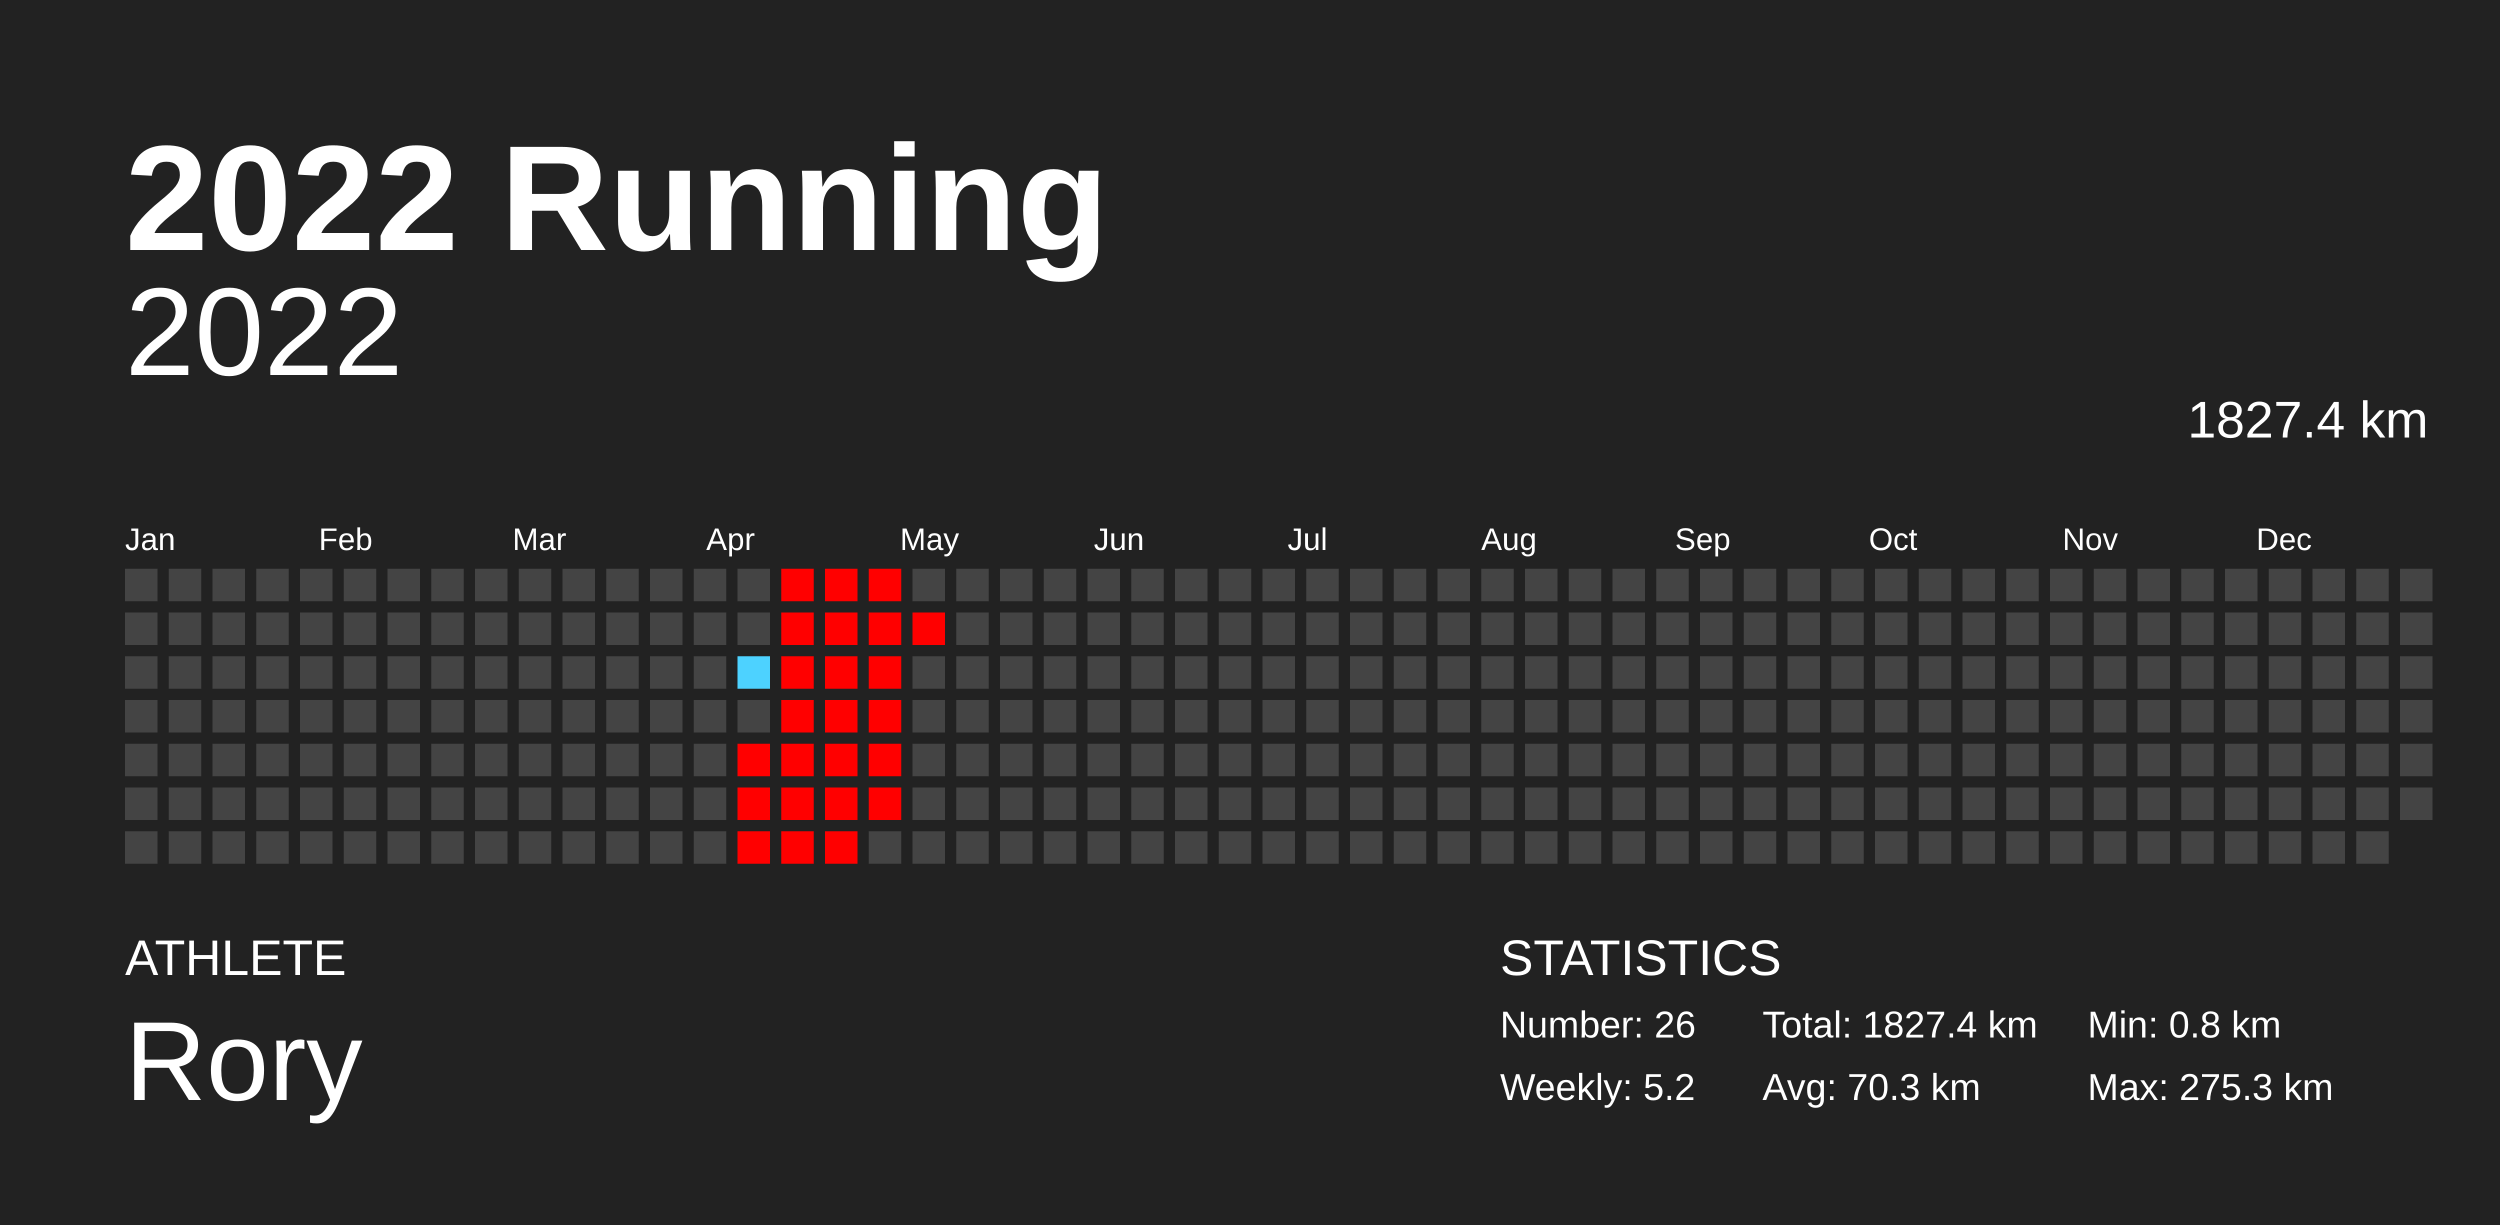
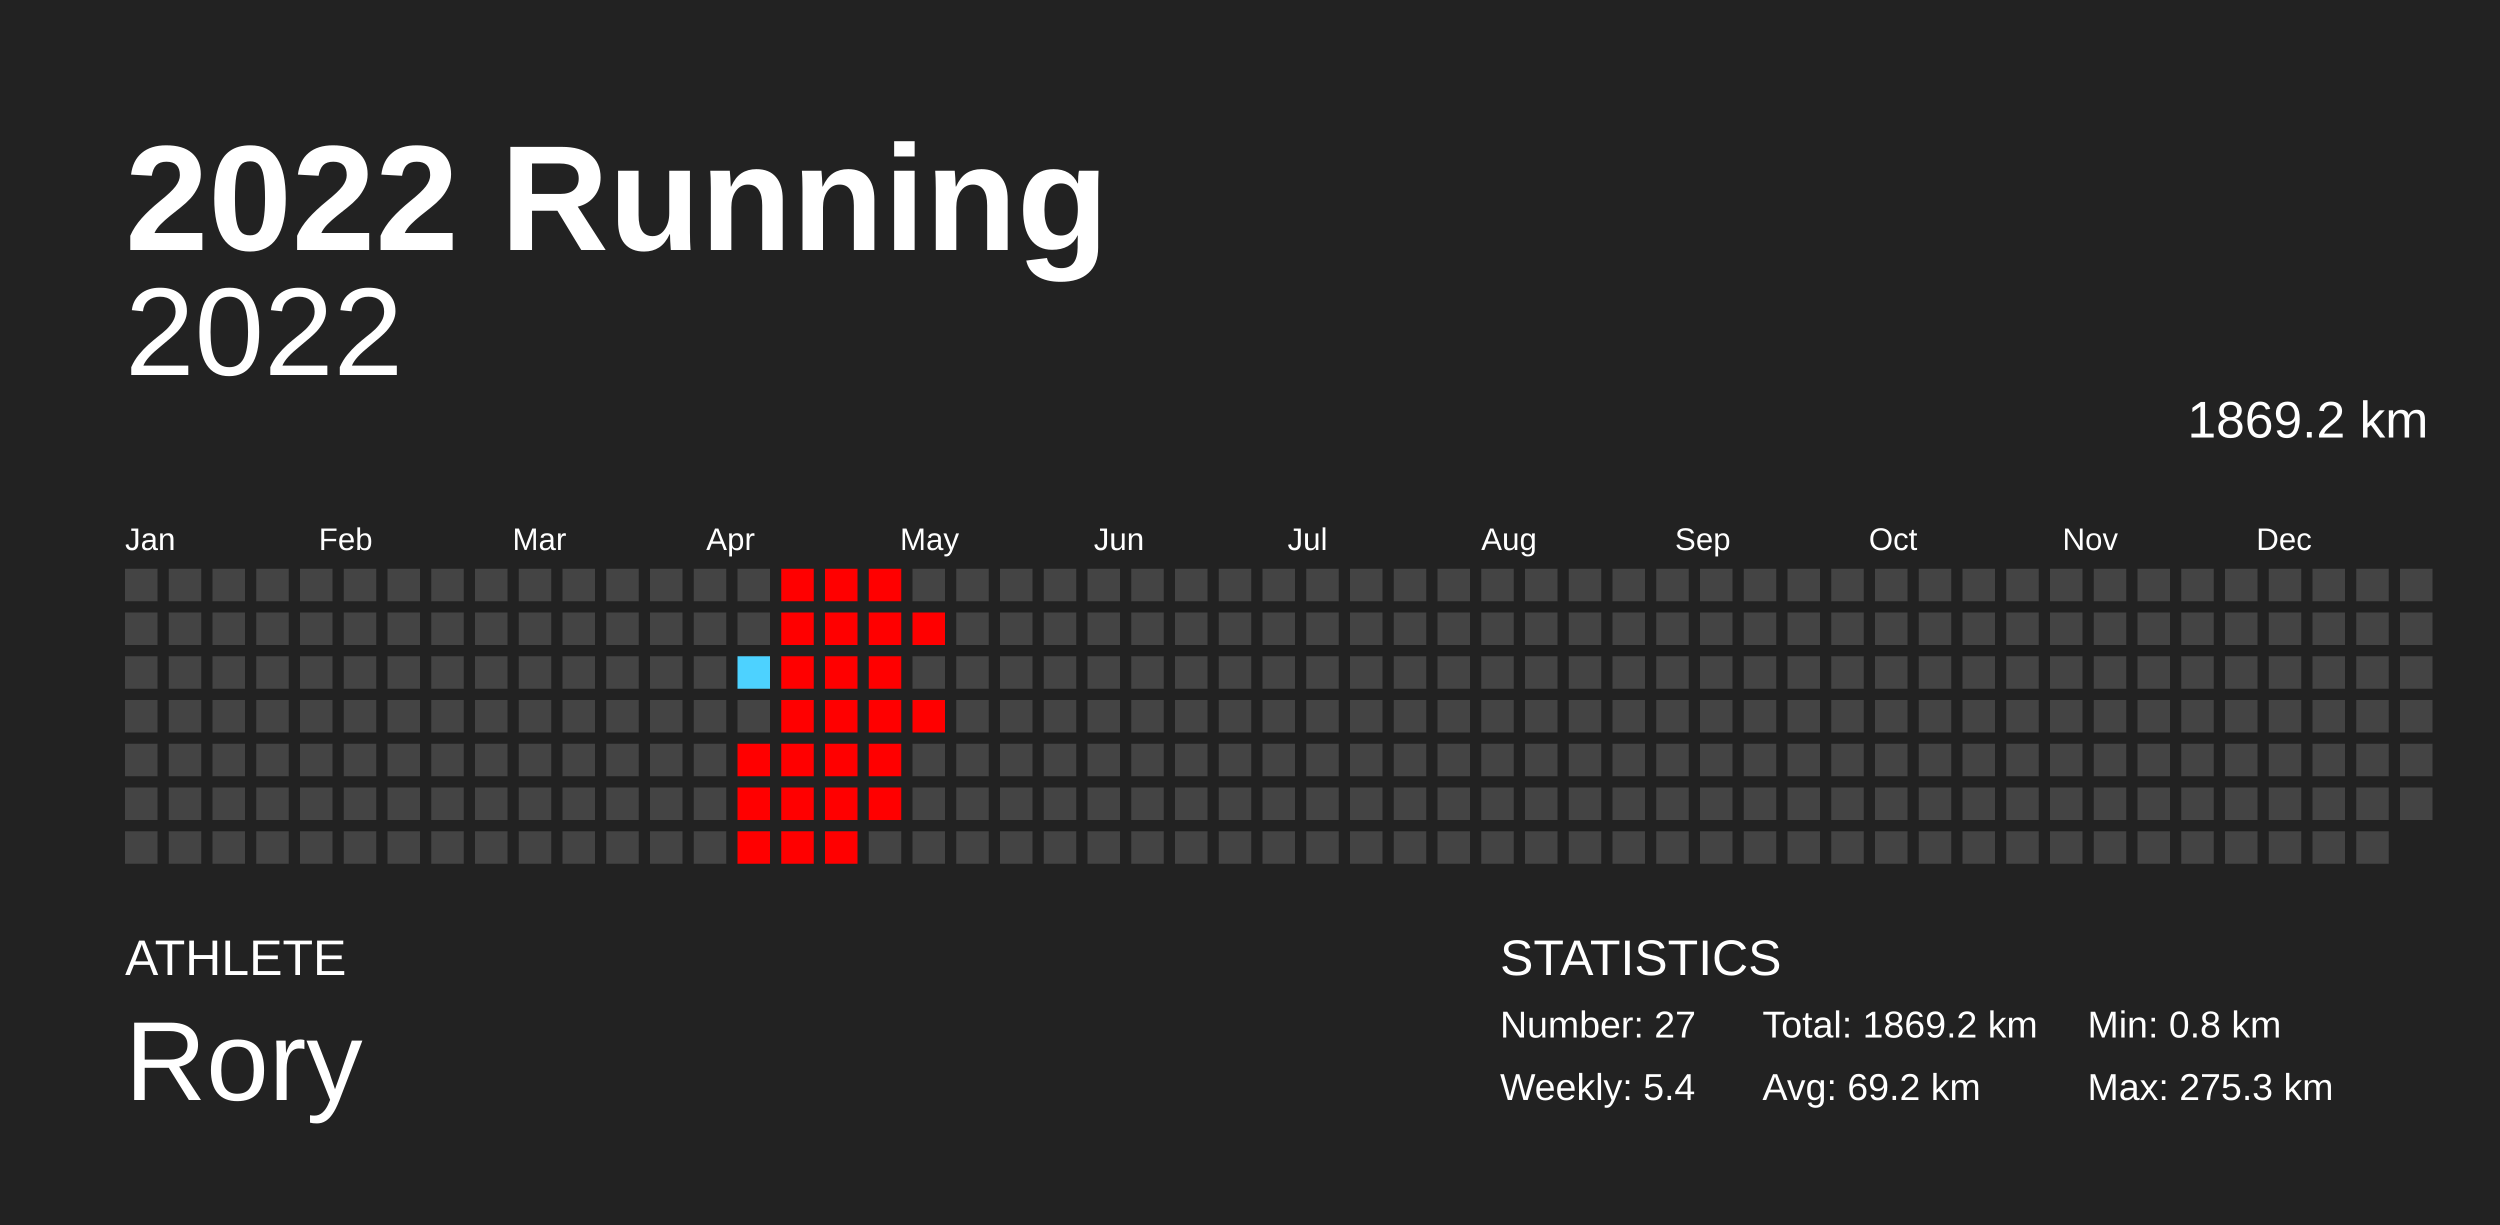
<svg xmlns="http://www.w3.org/2000/svg" baseProfile="full" height="98mm" version="1.1" viewBox="0,0,200,98" width="200mm">
  <defs />
  <rect fill="#222222" height="98" width="200" x="0" y="0" />
  <text fill="#FFFFFF" style="font-size:12px; font-family:Arial; font-weight:bold;" x="10" y="20">2022 Running</text>
  <text fill="#FFFFFF" style="font-size:4px; font-family:Arial" x="10" y="78">ATHLETE</text>
  <text fill="#FFFFFF" style="font-size:9px; font-family:Arial" x="10" y="88">Rory</text>
  <text fill="#FFFFFF" style="font-size:4px; font-family:Arial" x="120" y="78">STATISTICS</text>
-   <text fill="#FFFFFF" style="font-size:3px; font-family:Arial" x="120" y="83">Number: 26</text>
-   <text fill="#FFFFFF" style="font-size:3px; font-family:Arial" x="120" y="88">Weekly: 5.2</text>
-   <text fill="#FFFFFF" style="font-size:3px; font-family:Arial" x="141" y="83">Total: 1827.4 km</text>
-   <text fill="#FFFFFF" style="font-size:3px; font-family:Arial" x="141" y="88">Avg: 70.3 km</text>
+   <text fill="#FFFFFF" style="font-size:3px; font-family:Arial" x="120" y="83">Number: 27</text>
+   <text fill="#FFFFFF" style="font-size:3px; font-family:Arial" x="120" y="88">Weekly: 5.4</text>
+   <text fill="#FFFFFF" style="font-size:3px; font-family:Arial" x="141" y="83">Total: 1869.2 km</text>
+   <text fill="#FFFFFF" style="font-size:3px; font-family:Arial" x="141" y="88">Avg: 69.2 km</text>
  <text fill="#FFFFFF" style="font-size:3px; font-family:Arial" x="167" y="83">Min: 0.8 km</text>
  <text fill="#FFFFFF" style="font-size:3px; font-family:Arial" x="167" y="88">Max: 275.3 km</text>
  <text alignment-baseline="hanging" fill="#FFFFFF" style="font-size:10.0px; font-family:Arial;" x="10" y="30">2022</text>
-   <text alignment-baseline="hanging" fill="#FFFFFF" style="font-size:4.125px; font-family:Arial;" x="175" y="35">1827.4 km</text>
+   <text alignment-baseline="hanging" fill="#FFFFFF" style="font-size:4.125px; font-family:Arial;" x="175" y="35">1869.2 km</text>
  <text fill="#FFFFFF" style="font-size:2.5px; font-family:Arial" x="10.0" y="44">Jan</text>
  <text fill="#FFFFFF" style="font-size:2.5px; font-family:Arial" x="25.5" y="44">Feb</text>
  <text fill="#FFFFFF" style="font-size:2.5px; font-family:Arial" x="41.0" y="44">Mar</text>
  <text fill="#FFFFFF" style="font-size:2.5px; font-family:Arial" x="56.5" y="44">Apr</text>
  <text fill="#FFFFFF" style="font-size:2.5px; font-family:Arial" x="72.0" y="44">May</text>
  <text fill="#FFFFFF" style="font-size:2.5px; font-family:Arial" x="87.5" y="44">Jun</text>
  <text fill="#FFFFFF" style="font-size:2.5px; font-family:Arial" x="103.0" y="44">Jul</text>
  <text fill="#FFFFFF" style="font-size:2.5px; font-family:Arial" x="118.5" y="44">Aug</text>
  <text fill="#FFFFFF" style="font-size:2.5px; font-family:Arial" x="134.0" y="44">Sep</text>
  <text fill="#FFFFFF" style="font-size:2.5px; font-family:Arial" x="149.5" y="44">Oct</text>
  <text fill="#FFFFFF" style="font-size:2.5px; font-family:Arial" x="165.0" y="44">Nov</text>
  <text fill="#FFFFFF" style="font-size:2.5px; font-family:Arial" x="180.5" y="44">Dec</text>
  <rect fill="#444444" height="2.6" width="2.6" x="10.0" y="45.5" />
  <rect fill="#444444" height="2.6" width="2.6" x="10.0" y="49.0" />
  <rect fill="#444444" height="2.6" width="2.6" x="10.0" y="52.5" />
  <rect fill="#444444" height="2.6" width="2.6" x="10.0" y="56.0" />
  <rect fill="#444444" height="2.6" width="2.6" x="10.0" y="59.5" />
  <rect fill="#444444" height="2.6" width="2.6" x="10.0" y="63.0" />
  <rect fill="#444444" height="2.6" width="2.6" x="10.0" y="66.5" />
  <rect fill="#444444" height="2.6" width="2.6" x="13.5" y="45.5" />
  <rect fill="#444444" height="2.6" width="2.6" x="13.5" y="49.0" />
  <rect fill="#444444" height="2.6" width="2.6" x="13.5" y="52.5" />
  <rect fill="#444444" height="2.6" width="2.6" x="13.5" y="56.0" />
  <rect fill="#444444" height="2.6" width="2.6" x="13.5" y="59.5" />
  <rect fill="#444444" height="2.6" width="2.6" x="13.5" y="63.0" />
  <rect fill="#444444" height="2.6" width="2.6" x="13.5" y="66.5" />
  <rect fill="#444444" height="2.6" width="2.6" x="17.0" y="45.5" />
  <rect fill="#444444" height="2.6" width="2.6" x="17.0" y="49.0" />
  <rect fill="#444444" height="2.6" width="2.6" x="17.0" y="52.5" />
  <rect fill="#444444" height="2.6" width="2.6" x="17.0" y="56.0" />
  <rect fill="#444444" height="2.6" width="2.6" x="17.0" y="59.5" />
  <rect fill="#444444" height="2.6" width="2.6" x="17.0" y="63.0" />
  <rect fill="#444444" height="2.6" width="2.6" x="17.0" y="66.5" />
  <rect fill="#444444" height="2.6" width="2.6" x="20.5" y="45.5" />
  <rect fill="#444444" height="2.6" width="2.6" x="20.5" y="49.0" />
  <rect fill="#444444" height="2.6" width="2.6" x="20.5" y="52.5" />
  <rect fill="#444444" height="2.6" width="2.6" x="20.5" y="56.0" />
  <rect fill="#444444" height="2.6" width="2.6" x="20.5" y="59.5" />
  <rect fill="#444444" height="2.6" width="2.6" x="20.5" y="63.0" />
  <rect fill="#444444" height="2.6" width="2.6" x="20.5" y="66.5" />
  <rect fill="#444444" height="2.6" width="2.6" x="24.0" y="45.5" />
  <rect fill="#444444" height="2.6" width="2.6" x="24.0" y="49.0" />
  <rect fill="#444444" height="2.6" width="2.6" x="24.0" y="52.5" />
  <rect fill="#444444" height="2.6" width="2.6" x="24.0" y="56.0" />
  <rect fill="#444444" height="2.6" width="2.6" x="24.0" y="59.5" />
  <rect fill="#444444" height="2.6" width="2.6" x="24.0" y="63.0" />
  <rect fill="#444444" height="2.6" width="2.6" x="24.0" y="66.5" />
  <rect fill="#444444" height="2.6" width="2.6" x="27.5" y="45.5" />
  <rect fill="#444444" height="2.6" width="2.6" x="27.5" y="49.0" />
  <rect fill="#444444" height="2.6" width="2.6" x="27.5" y="52.5" />
  <rect fill="#444444" height="2.6" width="2.6" x="27.5" y="56.0" />
  <rect fill="#444444" height="2.6" width="2.6" x="27.5" y="59.5" />
  <rect fill="#444444" height="2.6" width="2.6" x="27.5" y="63.0" />
  <rect fill="#444444" height="2.6" width="2.6" x="27.5" y="66.5" />
  <rect fill="#444444" height="2.6" width="2.6" x="31.0" y="45.5" />
  <rect fill="#444444" height="2.6" width="2.6" x="31.0" y="49.0" />
  <rect fill="#444444" height="2.6" width="2.6" x="31.0" y="52.5" />
  <rect fill="#444444" height="2.6" width="2.6" x="31.0" y="56.0" />
  <rect fill="#444444" height="2.6" width="2.6" x="31.0" y="59.5" />
  <rect fill="#444444" height="2.6" width="2.6" x="31.0" y="63.0" />
  <rect fill="#444444" height="2.6" width="2.6" x="31.0" y="66.5" />
  <rect fill="#444444" height="2.6" width="2.6" x="34.5" y="45.5" />
  <rect fill="#444444" height="2.6" width="2.6" x="34.5" y="49.0" />
  <rect fill="#444444" height="2.6" width="2.6" x="34.5" y="52.5" />
  <rect fill="#444444" height="2.6" width="2.6" x="34.5" y="56.0" />
  <rect fill="#444444" height="2.6" width="2.6" x="34.5" y="59.5" />
  <rect fill="#444444" height="2.6" width="2.6" x="34.5" y="63.0" />
  <rect fill="#444444" height="2.6" width="2.6" x="34.5" y="66.5" />
  <rect fill="#444444" height="2.6" width="2.6" x="38.0" y="45.5" />
  <rect fill="#444444" height="2.6" width="2.6" x="38.0" y="49.0" />
  <rect fill="#444444" height="2.6" width="2.6" x="38.0" y="52.5" />
  <rect fill="#444444" height="2.6" width="2.6" x="38.0" y="56.0" />
  <rect fill="#444444" height="2.6" width="2.6" x="38.0" y="59.5" />
  <rect fill="#444444" height="2.6" width="2.6" x="38.0" y="63.0" />
  <rect fill="#444444" height="2.6" width="2.6" x="38.0" y="66.5" />
  <rect fill="#444444" height="2.6" width="2.6" x="41.5" y="45.5" />
  <rect fill="#444444" height="2.6" width="2.6" x="41.5" y="49.0" />
  <rect fill="#444444" height="2.6" width="2.6" x="41.5" y="52.5" />
  <rect fill="#444444" height="2.6" width="2.6" x="41.5" y="56.0" />
  <rect fill="#444444" height="2.6" width="2.6" x="41.5" y="59.5" />
  <rect fill="#444444" height="2.6" width="2.6" x="41.5" y="63.0" />
  <rect fill="#444444" height="2.6" width="2.6" x="41.5" y="66.5" />
  <rect fill="#444444" height="2.6" width="2.6" x="45.0" y="45.5" />
  <rect fill="#444444" height="2.6" width="2.6" x="45.0" y="49.0" />
  <rect fill="#444444" height="2.6" width="2.6" x="45.0" y="52.5" />
  <rect fill="#444444" height="2.6" width="2.6" x="45.0" y="56.0" />
  <rect fill="#444444" height="2.6" width="2.6" x="45.0" y="59.5" />
  <rect fill="#444444" height="2.6" width="2.6" x="45.0" y="63.0" />
  <rect fill="#444444" height="2.6" width="2.6" x="45.0" y="66.5" />
  <rect fill="#444444" height="2.6" width="2.6" x="48.5" y="45.5" />
  <rect fill="#444444" height="2.6" width="2.6" x="48.5" y="49.0" />
  <rect fill="#444444" height="2.6" width="2.6" x="48.5" y="52.5" />
  <rect fill="#444444" height="2.6" width="2.6" x="48.5" y="56.0" />
  <rect fill="#444444" height="2.6" width="2.6" x="48.5" y="59.5" />
  <rect fill="#444444" height="2.6" width="2.6" x="48.5" y="63.0" />
  <rect fill="#444444" height="2.6" width="2.6" x="48.5" y="66.5" />
  <rect fill="#444444" height="2.6" width="2.6" x="52.0" y="45.5" />
  <rect fill="#444444" height="2.6" width="2.6" x="52.0" y="49.0" />
  <rect fill="#444444" height="2.6" width="2.6" x="52.0" y="52.5" />
  <rect fill="#444444" height="2.6" width="2.6" x="52.0" y="56.0" />
  <rect fill="#444444" height="2.6" width="2.6" x="52.0" y="59.5" />
  <rect fill="#444444" height="2.6" width="2.6" x="52.0" y="63.0" />
  <rect fill="#444444" height="2.6" width="2.6" x="52.0" y="66.5" />
  <rect fill="#444444" height="2.6" width="2.6" x="55.5" y="45.5" />
  <rect fill="#444444" height="2.6" width="2.6" x="55.5" y="49.0" />
  <rect fill="#444444" height="2.6" width="2.6" x="55.5" y="52.5" />
  <rect fill="#444444" height="2.6" width="2.6" x="55.5" y="56.0" />
  <rect fill="#444444" height="2.6" width="2.6" x="55.5" y="59.5" />
  <rect fill="#444444" height="2.6" width="2.6" x="55.5" y="63.0" />
  <rect fill="#444444" height="2.6" width="2.6" x="55.5" y="66.5" />
  <rect fill="#444444" height="2.6" width="2.6" x="59.0" y="45.5" />
  <rect fill="#444444" height="2.6" width="2.6" x="59.0" y="49.0" />
  <rect fill="#4dd2ff" height="2.6" width="2.6" x="59.0" y="52.5" />
  <rect fill="#444444" height="2.6" width="2.6" x="59.0" y="56.0" />
  <rect fill="red" height="2.6" width="2.6" x="59.0" y="59.5" />
  <rect fill="red" height="2.6" width="2.6" x="59.0" y="63.0" />
  <rect fill="red" height="2.6" width="2.6" x="59.0" y="66.5" />
  <rect fill="red" height="2.6" width="2.6" x="62.5" y="45.5" />
  <rect fill="red" height="2.6" width="2.6" x="62.5" y="49.0" />
  <rect fill="red" height="2.6" width="2.6" x="62.5" y="52.5" />
  <rect fill="red" height="2.6" width="2.6" x="62.5" y="56.0" />
  <rect fill="red" height="2.6" width="2.6" x="62.5" y="59.5" />
  <rect fill="red" height="2.6" width="2.6" x="62.5" y="63.0" />
  <rect fill="red" height="2.6" width="2.6" x="62.5" y="66.5" />
  <rect fill="red" height="2.6" width="2.6" x="66.0" y="45.5" />
  <rect fill="red" height="2.6" width="2.6" x="66.0" y="49.0" />
  <rect fill="red" height="2.6" width="2.6" x="66.0" y="52.5" />
  <rect fill="red" height="2.6" width="2.6" x="66.0" y="56.0" />
  <rect fill="red" height="2.6" width="2.6" x="66.0" y="59.5" />
  <rect fill="red" height="2.6" width="2.6" x="66.0" y="63.0" />
  <rect fill="red" height="2.6" width="2.6" x="66.0" y="66.5" />
  <rect fill="red" height="2.6" width="2.6" x="69.5" y="45.5" />
  <rect fill="red" height="2.6" width="2.6" x="69.5" y="49.0" />
  <rect fill="red" height="2.6" width="2.6" x="69.5" y="52.5" />
  <rect fill="red" height="2.6" width="2.6" x="69.5" y="56.0" />
  <rect fill="red" height="2.6" width="2.6" x="69.5" y="59.5" />
  <rect fill="red" height="2.6" width="2.6" x="69.5" y="63.0" />
  <rect fill="#444444" height="2.6" width="2.6" x="69.5" y="66.5" />
  <rect fill="#444444" height="2.6" width="2.6" x="73.0" y="45.5" />
  <rect fill="red" height="2.6" width="2.6" x="73.0" y="49.0" />
  <rect fill="#444444" height="2.6" width="2.6" x="73.0" y="52.5" />
-   <rect fill="#444444" height="2.6" width="2.6" x="73.0" y="56.0" />
+   <rect fill="red" height="2.6" width="2.6" x="73.0" y="56.0" />
  <rect fill="#444444" height="2.6" width="2.6" x="73.0" y="59.5" />
  <rect fill="#444444" height="2.6" width="2.6" x="73.0" y="63.0" />
  <rect fill="#444444" height="2.6" width="2.6" x="73.0" y="66.5" />
  <rect fill="#444444" height="2.6" width="2.6" x="76.5" y="45.5" />
  <rect fill="#444444" height="2.6" width="2.6" x="76.5" y="49.0" />
  <rect fill="#444444" height="2.6" width="2.6" x="76.5" y="52.5" />
  <rect fill="#444444" height="2.6" width="2.6" x="76.5" y="56.0" />
  <rect fill="#444444" height="2.6" width="2.6" x="76.5" y="59.5" />
  <rect fill="#444444" height="2.6" width="2.6" x="76.5" y="63.0" />
  <rect fill="#444444" height="2.6" width="2.6" x="76.5" y="66.5" />
  <rect fill="#444444" height="2.6" width="2.6" x="80.0" y="45.5" />
  <rect fill="#444444" height="2.6" width="2.6" x="80.0" y="49.0" />
  <rect fill="#444444" height="2.6" width="2.6" x="80.0" y="52.5" />
  <rect fill="#444444" height="2.6" width="2.6" x="80.0" y="56.0" />
  <rect fill="#444444" height="2.6" width="2.6" x="80.0" y="59.5" />
  <rect fill="#444444" height="2.6" width="2.6" x="80.0" y="63.0" />
  <rect fill="#444444" height="2.6" width="2.6" x="80.0" y="66.5" />
  <rect fill="#444444" height="2.6" width="2.6" x="83.5" y="45.5" />
  <rect fill="#444444" height="2.6" width="2.6" x="83.5" y="49.0" />
  <rect fill="#444444" height="2.6" width="2.6" x="83.5" y="52.5" />
  <rect fill="#444444" height="2.6" width="2.6" x="83.5" y="56.0" />
  <rect fill="#444444" height="2.6" width="2.6" x="83.5" y="59.5" />
  <rect fill="#444444" height="2.6" width="2.6" x="83.5" y="63.0" />
  <rect fill="#444444" height="2.6" width="2.6" x="83.5" y="66.5" />
  <rect fill="#444444" height="2.6" width="2.6" x="87.0" y="45.5" />
  <rect fill="#444444" height="2.6" width="2.6" x="87.0" y="49.0" />
  <rect fill="#444444" height="2.6" width="2.6" x="87.0" y="52.5" />
  <rect fill="#444444" height="2.6" width="2.6" x="87.0" y="56.0" />
  <rect fill="#444444" height="2.6" width="2.6" x="87.0" y="59.5" />
  <rect fill="#444444" height="2.6" width="2.6" x="87.0" y="63.0" />
  <rect fill="#444444" height="2.6" width="2.6" x="87.0" y="66.5" />
  <rect fill="#444444" height="2.6" width="2.6" x="90.5" y="45.5" />
  <rect fill="#444444" height="2.6" width="2.6" x="90.5" y="49.0" />
  <rect fill="#444444" height="2.6" width="2.6" x="90.5" y="52.5" />
  <rect fill="#444444" height="2.6" width="2.6" x="90.5" y="56.0" />
  <rect fill="#444444" height="2.6" width="2.6" x="90.5" y="59.5" />
  <rect fill="#444444" height="2.6" width="2.6" x="90.5" y="63.0" />
  <rect fill="#444444" height="2.6" width="2.6" x="90.5" y="66.5" />
  <rect fill="#444444" height="2.6" width="2.6" x="94.0" y="45.5" />
  <rect fill="#444444" height="2.6" width="2.6" x="94.0" y="49.0" />
  <rect fill="#444444" height="2.6" width="2.6" x="94.0" y="52.5" />
  <rect fill="#444444" height="2.6" width="2.6" x="94.0" y="56.0" />
  <rect fill="#444444" height="2.6" width="2.6" x="94.0" y="59.5" />
  <rect fill="#444444" height="2.6" width="2.6" x="94.0" y="63.0" />
  <rect fill="#444444" height="2.6" width="2.6" x="94.0" y="66.5" />
  <rect fill="#444444" height="2.6" width="2.6" x="97.5" y="45.5" />
  <rect fill="#444444" height="2.6" width="2.6" x="97.5" y="49.0" />
  <rect fill="#444444" height="2.6" width="2.6" x="97.5" y="52.5" />
  <rect fill="#444444" height="2.6" width="2.6" x="97.5" y="56.0" />
  <rect fill="#444444" height="2.6" width="2.6" x="97.5" y="59.5" />
  <rect fill="#444444" height="2.6" width="2.6" x="97.5" y="63.0" />
  <rect fill="#444444" height="2.6" width="2.6" x="97.5" y="66.5" />
  <rect fill="#444444" height="2.6" width="2.6" x="101.0" y="45.5" />
  <rect fill="#444444" height="2.6" width="2.6" x="101.0" y="49.0" />
  <rect fill="#444444" height="2.6" width="2.6" x="101.0" y="52.5" />
  <rect fill="#444444" height="2.6" width="2.6" x="101.0" y="56.0" />
  <rect fill="#444444" height="2.6" width="2.6" x="101.0" y="59.5" />
  <rect fill="#444444" height="2.6" width="2.6" x="101.0" y="63.0" />
  <rect fill="#444444" height="2.6" width="2.6" x="101.0" y="66.5" />
  <rect fill="#444444" height="2.6" width="2.6" x="104.5" y="45.5" />
  <rect fill="#444444" height="2.6" width="2.6" x="104.5" y="49.0" />
  <rect fill="#444444" height="2.6" width="2.6" x="104.5" y="52.5" />
  <rect fill="#444444" height="2.6" width="2.6" x="104.5" y="56.0" />
  <rect fill="#444444" height="2.6" width="2.6" x="104.5" y="59.5" />
  <rect fill="#444444" height="2.6" width="2.6" x="104.5" y="63.0" />
  <rect fill="#444444" height="2.6" width="2.6" x="104.5" y="66.5" />
  <rect fill="#444444" height="2.6" width="2.6" x="108.0" y="45.5" />
  <rect fill="#444444" height="2.6" width="2.6" x="108.0" y="49.0" />
  <rect fill="#444444" height="2.6" width="2.6" x="108.0" y="52.5" />
  <rect fill="#444444" height="2.6" width="2.6" x="108.0" y="56.0" />
  <rect fill="#444444" height="2.6" width="2.6" x="108.0" y="59.5" />
  <rect fill="#444444" height="2.6" width="2.6" x="108.0" y="63.0" />
  <rect fill="#444444" height="2.6" width="2.6" x="108.0" y="66.5" />
  <rect fill="#444444" height="2.6" width="2.6" x="111.5" y="45.5" />
  <rect fill="#444444" height="2.6" width="2.6" x="111.5" y="49.0" />
  <rect fill="#444444" height="2.6" width="2.6" x="111.5" y="52.5" />
  <rect fill="#444444" height="2.6" width="2.6" x="111.5" y="56.0" />
  <rect fill="#444444" height="2.6" width="2.6" x="111.5" y="59.5" />
  <rect fill="#444444" height="2.6" width="2.6" x="111.5" y="63.0" />
  <rect fill="#444444" height="2.6" width="2.6" x="111.5" y="66.5" />
  <rect fill="#444444" height="2.6" width="2.6" x="115.0" y="45.5" />
  <rect fill="#444444" height="2.6" width="2.6" x="115.0" y="49.0" />
  <rect fill="#444444" height="2.6" width="2.6" x="115.0" y="52.5" />
  <rect fill="#444444" height="2.6" width="2.6" x="115.0" y="56.0" />
  <rect fill="#444444" height="2.6" width="2.6" x="115.0" y="59.5" />
  <rect fill="#444444" height="2.6" width="2.6" x="115.0" y="63.0" />
  <rect fill="#444444" height="2.6" width="2.6" x="115.0" y="66.5" />
  <rect fill="#444444" height="2.6" width="2.6" x="118.5" y="45.5" />
  <rect fill="#444444" height="2.6" width="2.6" x="118.5" y="49.0" />
  <rect fill="#444444" height="2.6" width="2.6" x="118.5" y="52.5" />
  <rect fill="#444444" height="2.6" width="2.6" x="118.5" y="56.0" />
  <rect fill="#444444" height="2.6" width="2.6" x="118.5" y="59.5" />
  <rect fill="#444444" height="2.6" width="2.6" x="118.5" y="63.0" />
  <rect fill="#444444" height="2.6" width="2.6" x="118.5" y="66.5" />
  <rect fill="#444444" height="2.6" width="2.6" x="122.0" y="45.5" />
  <rect fill="#444444" height="2.6" width="2.6" x="122.0" y="49.0" />
  <rect fill="#444444" height="2.6" width="2.6" x="122.0" y="52.5" />
  <rect fill="#444444" height="2.6" width="2.6" x="122.0" y="56.0" />
  <rect fill="#444444" height="2.6" width="2.6" x="122.0" y="59.5" />
  <rect fill="#444444" height="2.6" width="2.6" x="122.0" y="63.0" />
  <rect fill="#444444" height="2.6" width="2.6" x="122.0" y="66.5" />
  <rect fill="#444444" height="2.6" width="2.6" x="125.5" y="45.5" />
  <rect fill="#444444" height="2.6" width="2.6" x="125.5" y="49.0" />
  <rect fill="#444444" height="2.6" width="2.6" x="125.5" y="52.5" />
  <rect fill="#444444" height="2.6" width="2.6" x="125.5" y="56.0" />
  <rect fill="#444444" height="2.6" width="2.6" x="125.5" y="59.5" />
  <rect fill="#444444" height="2.6" width="2.6" x="125.5" y="63.0" />
  <rect fill="#444444" height="2.6" width="2.6" x="125.5" y="66.5" />
  <rect fill="#444444" height="2.6" width="2.6" x="129.0" y="45.5" />
  <rect fill="#444444" height="2.6" width="2.6" x="129.0" y="49.0" />
  <rect fill="#444444" height="2.6" width="2.6" x="129.0" y="52.5" />
  <rect fill="#444444" height="2.6" width="2.6" x="129.0" y="56.0" />
  <rect fill="#444444" height="2.6" width="2.6" x="129.0" y="59.5" />
  <rect fill="#444444" height="2.6" width="2.6" x="129.0" y="63.0" />
  <rect fill="#444444" height="2.6" width="2.6" x="129.0" y="66.5" />
  <rect fill="#444444" height="2.6" width="2.6" x="132.5" y="45.5" />
  <rect fill="#444444" height="2.6" width="2.6" x="132.5" y="49.0" />
  <rect fill="#444444" height="2.6" width="2.6" x="132.5" y="52.5" />
  <rect fill="#444444" height="2.6" width="2.6" x="132.5" y="56.0" />
  <rect fill="#444444" height="2.6" width="2.6" x="132.5" y="59.5" />
  <rect fill="#444444" height="2.6" width="2.6" x="132.5" y="63.0" />
  <rect fill="#444444" height="2.6" width="2.6" x="132.5" y="66.5" />
  <rect fill="#444444" height="2.6" width="2.6" x="136.0" y="45.5" />
  <rect fill="#444444" height="2.6" width="2.6" x="136.0" y="49.0" />
  <rect fill="#444444" height="2.6" width="2.6" x="136.0" y="52.5" />
  <rect fill="#444444" height="2.6" width="2.6" x="136.0" y="56.0" />
  <rect fill="#444444" height="2.6" width="2.6" x="136.0" y="59.5" />
  <rect fill="#444444" height="2.6" width="2.6" x="136.0" y="63.0" />
  <rect fill="#444444" height="2.6" width="2.6" x="136.0" y="66.5" />
  <rect fill="#444444" height="2.6" width="2.6" x="139.5" y="45.5" />
  <rect fill="#444444" height="2.6" width="2.6" x="139.5" y="49.0" />
  <rect fill="#444444" height="2.6" width="2.6" x="139.5" y="52.5" />
  <rect fill="#444444" height="2.6" width="2.6" x="139.5" y="56.0" />
  <rect fill="#444444" height="2.6" width="2.6" x="139.5" y="59.5" />
  <rect fill="#444444" height="2.6" width="2.6" x="139.5" y="63.0" />
  <rect fill="#444444" height="2.6" width="2.6" x="139.5" y="66.5" />
  <rect fill="#444444" height="2.6" width="2.6" x="143.0" y="45.5" />
  <rect fill="#444444" height="2.6" width="2.6" x="143.0" y="49.0" />
  <rect fill="#444444" height="2.6" width="2.6" x="143.0" y="52.5" />
  <rect fill="#444444" height="2.6" width="2.6" x="143.0" y="56.0" />
  <rect fill="#444444" height="2.6" width="2.6" x="143.0" y="59.5" />
  <rect fill="#444444" height="2.6" width="2.6" x="143.0" y="63.0" />
  <rect fill="#444444" height="2.6" width="2.6" x="143.0" y="66.5" />
  <rect fill="#444444" height="2.6" width="2.6" x="146.5" y="45.5" />
  <rect fill="#444444" height="2.6" width="2.6" x="146.5" y="49.0" />
  <rect fill="#444444" height="2.6" width="2.6" x="146.5" y="52.5" />
  <rect fill="#444444" height="2.6" width="2.6" x="146.5" y="56.0" />
  <rect fill="#444444" height="2.6" width="2.6" x="146.5" y="59.5" />
  <rect fill="#444444" height="2.6" width="2.6" x="146.5" y="63.0" />
  <rect fill="#444444" height="2.6" width="2.6" x="146.5" y="66.5" />
  <rect fill="#444444" height="2.6" width="2.6" x="150.0" y="45.5" />
  <rect fill="#444444" height="2.6" width="2.6" x="150.0" y="49.0" />
  <rect fill="#444444" height="2.6" width="2.6" x="150.0" y="52.5" />
  <rect fill="#444444" height="2.6" width="2.6" x="150.0" y="56.0" />
  <rect fill="#444444" height="2.6" width="2.6" x="150.0" y="59.5" />
  <rect fill="#444444" height="2.6" width="2.6" x="150.0" y="63.0" />
  <rect fill="#444444" height="2.6" width="2.6" x="150.0" y="66.5" />
  <rect fill="#444444" height="2.6" width="2.6" x="153.5" y="45.5" />
  <rect fill="#444444" height="2.6" width="2.6" x="153.5" y="49.0" />
  <rect fill="#444444" height="2.6" width="2.6" x="153.5" y="52.5" />
  <rect fill="#444444" height="2.6" width="2.6" x="153.5" y="56.0" />
  <rect fill="#444444" height="2.6" width="2.6" x="153.5" y="59.5" />
  <rect fill="#444444" height="2.6" width="2.6" x="153.5" y="63.0" />
  <rect fill="#444444" height="2.6" width="2.6" x="153.5" y="66.5" />
  <rect fill="#444444" height="2.6" width="2.6" x="157.0" y="45.5" />
  <rect fill="#444444" height="2.6" width="2.6" x="157.0" y="49.0" />
  <rect fill="#444444" height="2.6" width="2.6" x="157.0" y="52.5" />
  <rect fill="#444444" height="2.6" width="2.6" x="157.0" y="56.0" />
  <rect fill="#444444" height="2.6" width="2.6" x="157.0" y="59.5" />
  <rect fill="#444444" height="2.6" width="2.6" x="157.0" y="63.0" />
  <rect fill="#444444" height="2.6" width="2.6" x="157.0" y="66.5" />
  <rect fill="#444444" height="2.6" width="2.6" x="160.5" y="45.5" />
  <rect fill="#444444" height="2.6" width="2.6" x="160.5" y="49.0" />
  <rect fill="#444444" height="2.6" width="2.6" x="160.5" y="52.5" />
  <rect fill="#444444" height="2.6" width="2.6" x="160.5" y="56.0" />
  <rect fill="#444444" height="2.6" width="2.6" x="160.5" y="59.5" />
  <rect fill="#444444" height="2.6" width="2.6" x="160.5" y="63.0" />
  <rect fill="#444444" height="2.6" width="2.6" x="160.5" y="66.5" />
  <rect fill="#444444" height="2.6" width="2.6" x="164.0" y="45.5" />
  <rect fill="#444444" height="2.6" width="2.6" x="164.0" y="49.0" />
  <rect fill="#444444" height="2.6" width="2.6" x="164.0" y="52.5" />
  <rect fill="#444444" height="2.6" width="2.6" x="164.0" y="56.0" />
  <rect fill="#444444" height="2.6" width="2.6" x="164.0" y="59.5" />
  <rect fill="#444444" height="2.6" width="2.6" x="164.0" y="63.0" />
  <rect fill="#444444" height="2.6" width="2.6" x="164.0" y="66.5" />
  <rect fill="#444444" height="2.6" width="2.6" x="167.5" y="45.5" />
  <rect fill="#444444" height="2.6" width="2.6" x="167.5" y="49.0" />
  <rect fill="#444444" height="2.6" width="2.6" x="167.5" y="52.5" />
  <rect fill="#444444" height="2.6" width="2.6" x="167.5" y="56.0" />
  <rect fill="#444444" height="2.6" width="2.6" x="167.5" y="59.5" />
  <rect fill="#444444" height="2.6" width="2.6" x="167.5" y="63.0" />
  <rect fill="#444444" height="2.6" width="2.6" x="167.5" y="66.5" />
  <rect fill="#444444" height="2.6" width="2.6" x="171.0" y="45.5" />
  <rect fill="#444444" height="2.6" width="2.6" x="171.0" y="49.0" />
  <rect fill="#444444" height="2.6" width="2.6" x="171.0" y="52.5" />
  <rect fill="#444444" height="2.6" width="2.6" x="171.0" y="56.0" />
  <rect fill="#444444" height="2.6" width="2.6" x="171.0" y="59.5" />
  <rect fill="#444444" height="2.6" width="2.6" x="171.0" y="63.0" />
  <rect fill="#444444" height="2.6" width="2.6" x="171.0" y="66.5" />
  <rect fill="#444444" height="2.6" width="2.6" x="174.5" y="45.5" />
  <rect fill="#444444" height="2.6" width="2.6" x="174.5" y="49.0" />
  <rect fill="#444444" height="2.6" width="2.6" x="174.5" y="52.5" />
  <rect fill="#444444" height="2.6" width="2.6" x="174.5" y="56.0" />
  <rect fill="#444444" height="2.6" width="2.6" x="174.5" y="59.5" />
  <rect fill="#444444" height="2.6" width="2.6" x="174.5" y="63.0" />
  <rect fill="#444444" height="2.6" width="2.6" x="174.5" y="66.5" />
  <rect fill="#444444" height="2.6" width="2.6" x="178.0" y="45.5" />
  <rect fill="#444444" height="2.6" width="2.6" x="178.0" y="49.0" />
  <rect fill="#444444" height="2.6" width="2.6" x="178.0" y="52.5" />
  <rect fill="#444444" height="2.6" width="2.6" x="178.0" y="56.0" />
  <rect fill="#444444" height="2.6" width="2.6" x="178.0" y="59.5" />
  <rect fill="#444444" height="2.6" width="2.6" x="178.0" y="63.0" />
  <rect fill="#444444" height="2.6" width="2.6" x="178.0" y="66.5" />
  <rect fill="#444444" height="2.6" width="2.6" x="181.5" y="45.5" />
  <rect fill="#444444" height="2.6" width="2.6" x="181.5" y="49.0" />
  <rect fill="#444444" height="2.6" width="2.6" x="181.5" y="52.5" />
  <rect fill="#444444" height="2.6" width="2.6" x="181.5" y="56.0" />
  <rect fill="#444444" height="2.6" width="2.6" x="181.5" y="59.5" />
  <rect fill="#444444" height="2.6" width="2.6" x="181.5" y="63.0" />
  <rect fill="#444444" height="2.6" width="2.6" x="181.5" y="66.5" />
  <rect fill="#444444" height="2.6" width="2.6" x="185.0" y="45.5" />
  <rect fill="#444444" height="2.6" width="2.6" x="185.0" y="49.0" />
  <rect fill="#444444" height="2.6" width="2.6" x="185.0" y="52.5" />
  <rect fill="#444444" height="2.6" width="2.6" x="185.0" y="56.0" />
  <rect fill="#444444" height="2.6" width="2.6" x="185.0" y="59.5" />
  <rect fill="#444444" height="2.6" width="2.6" x="185.0" y="63.0" />
  <rect fill="#444444" height="2.6" width="2.6" x="185.0" y="66.5" />
  <rect fill="#444444" height="2.6" width="2.6" x="188.5" y="45.5" />
  <rect fill="#444444" height="2.6" width="2.6" x="188.5" y="49.0" />
  <rect fill="#444444" height="2.6" width="2.6" x="188.5" y="52.5" />
  <rect fill="#444444" height="2.6" width="2.6" x="188.5" y="56.0" />
  <rect fill="#444444" height="2.6" width="2.6" x="188.5" y="59.5" />
  <rect fill="#444444" height="2.6" width="2.6" x="188.5" y="63.0" />
  <rect fill="#444444" height="2.6" width="2.6" x="188.5" y="66.5" />
  <rect fill="#444444" height="2.6" width="2.6" x="192.0" y="45.5" />
  <rect fill="#444444" height="2.6" width="2.6" x="192.0" y="49.0" />
  <rect fill="#444444" height="2.6" width="2.6" x="192.0" y="52.5" />
  <rect fill="#444444" height="2.6" width="2.6" x="192.0" y="56.0" />
  <rect fill="#444444" height="2.6" width="2.6" x="192.0" y="59.5" />
  <rect fill="#444444" height="2.6" width="2.6" x="192.0" y="63.0" />
</svg>
